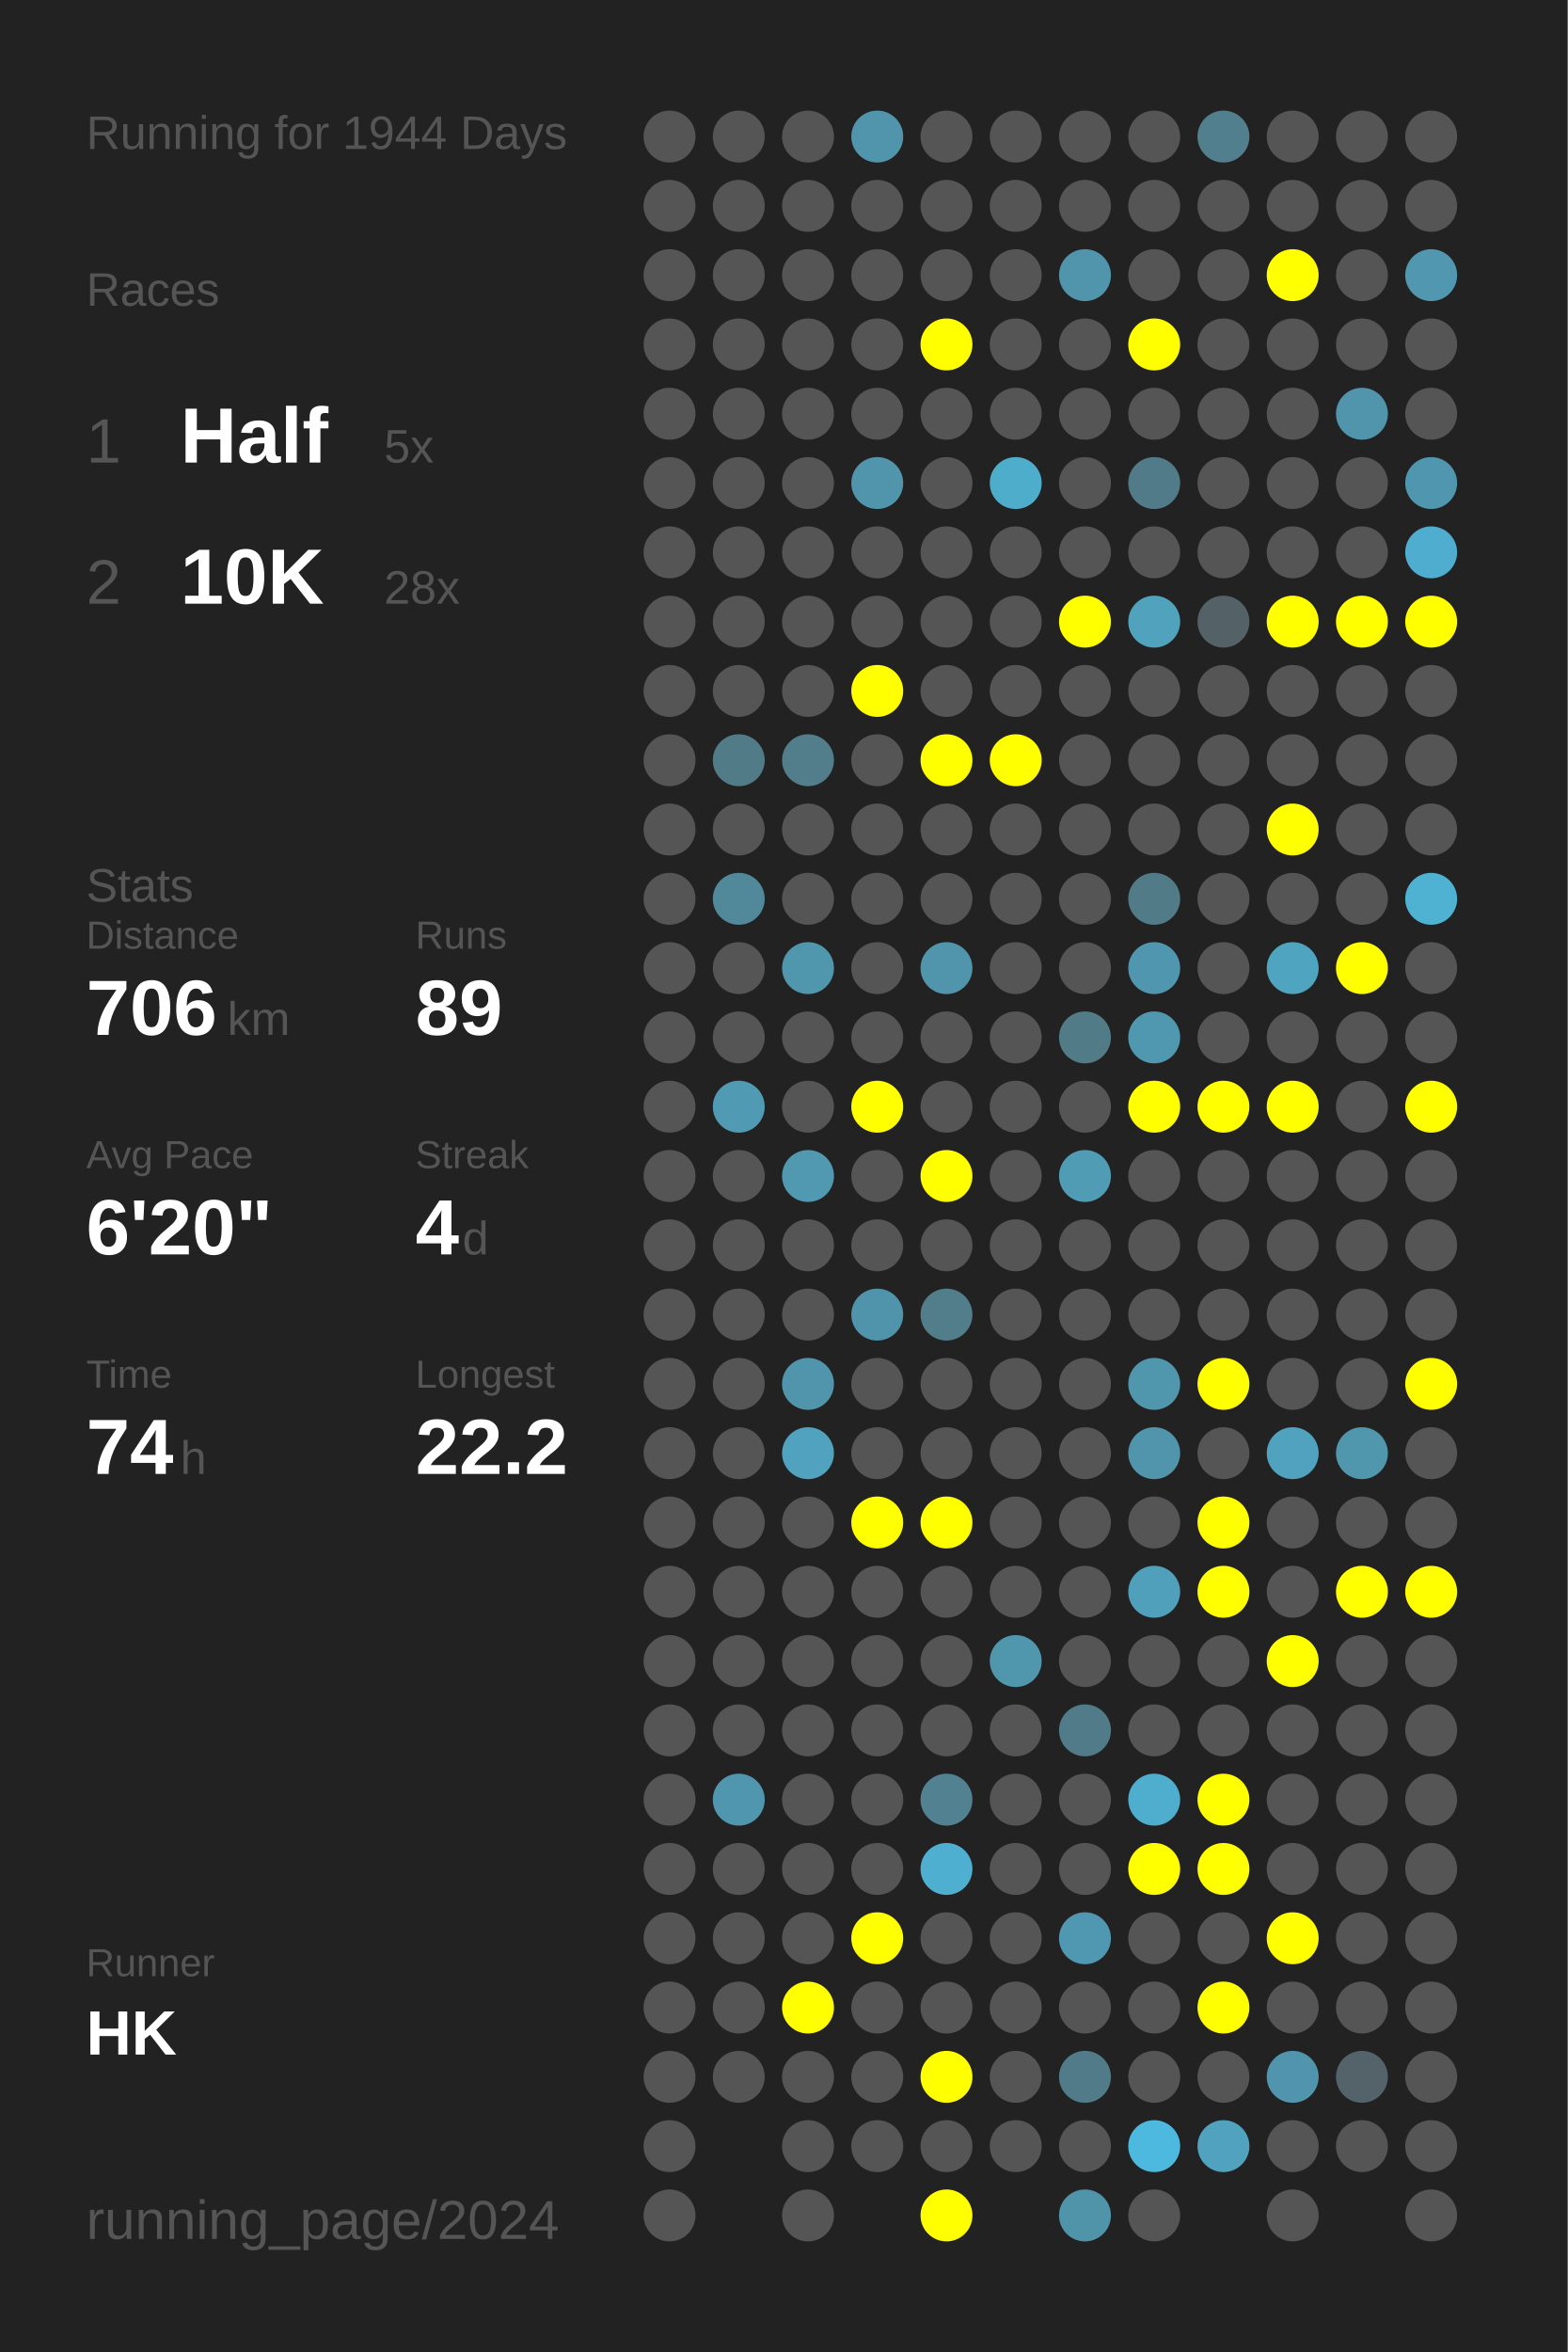
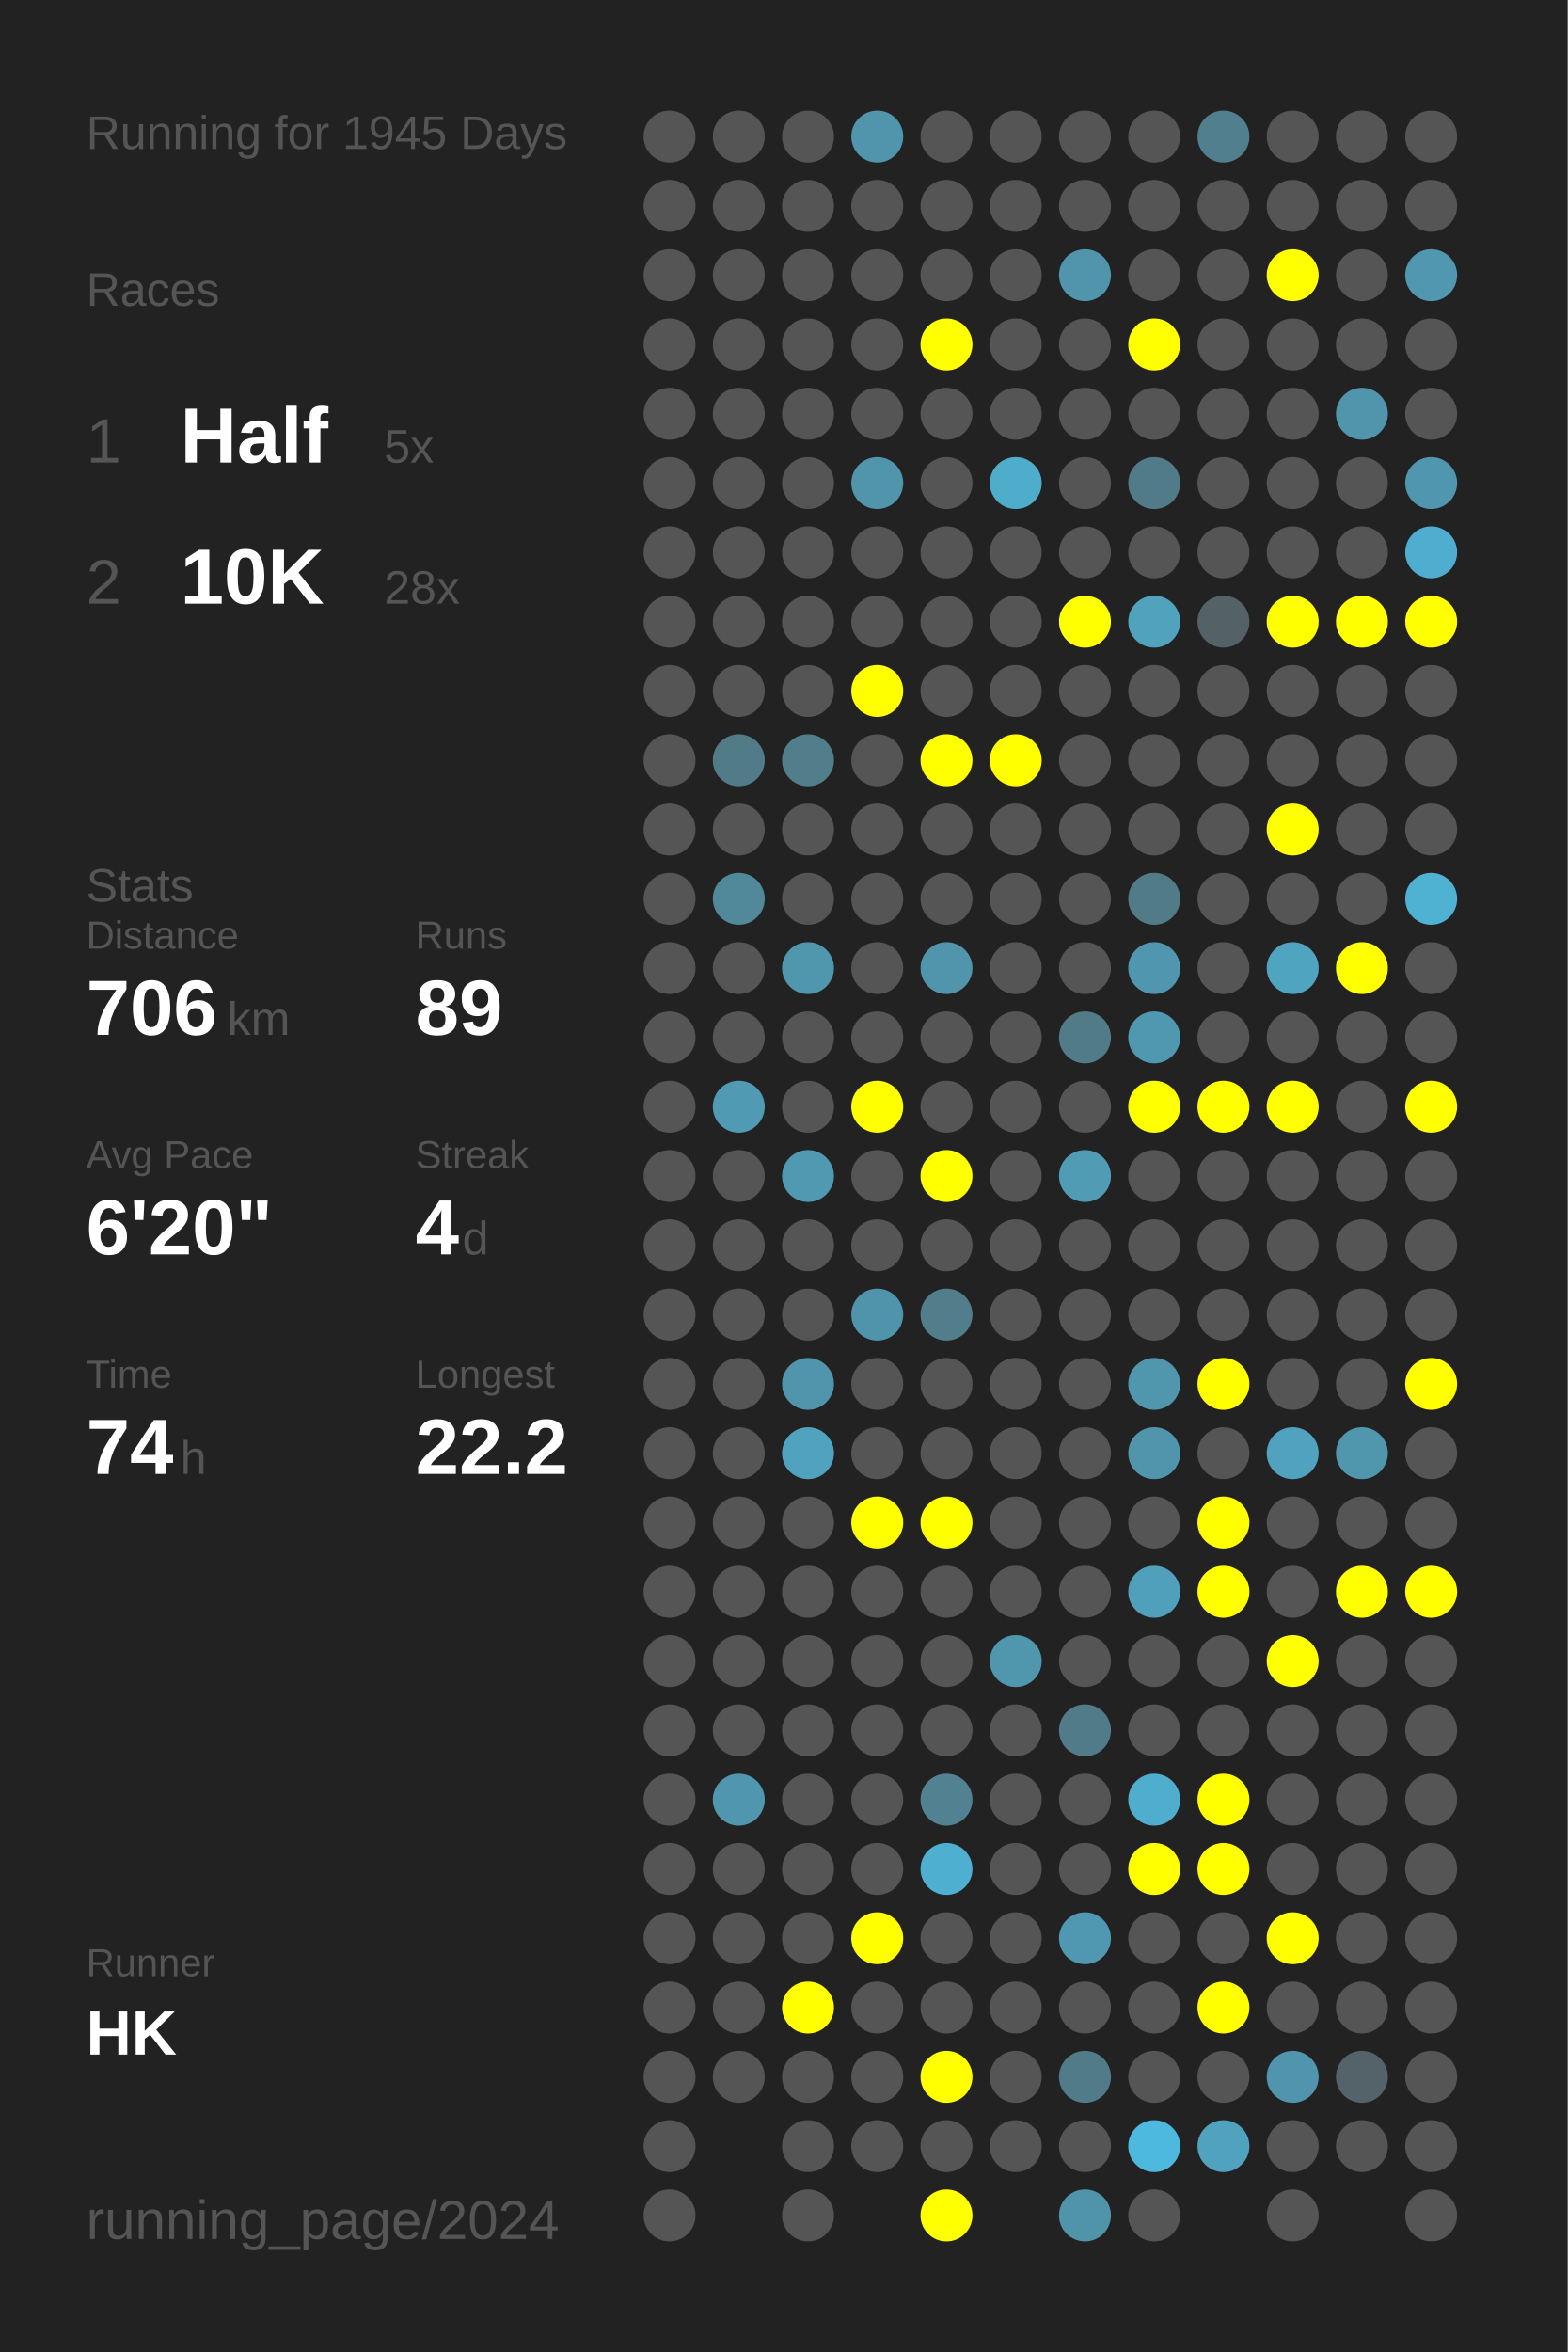
<svg xmlns="http://www.w3.org/2000/svg" baseProfile="full" height="300mm" version="1.1" viewBox="0,0,200,300" width="200mm">
  <defs />
  <rect fill="#222222" height="300" width="200" x="0" y="0" />
-   <text fill="#555555" style="font-size:6px; font-family:Arial;" x="11" y="19">Running for 1944 Days</text>
+   <text fill="#555555" style="font-size:6px; font-family:Arial;" x="11" y="19">Running for 1945 Days</text>
  <text fill="#555555" style="font-size:6px; font-family:Arial;" x="11" y="39">Races</text>
  <text fill="#555555" style="font-size:8px; font-family:Arial;" x="11" y="59">1</text>
  <text fill="#FFFFFF" style="font-size:10px; font-family:Arial; font-weight:bold;" x="23" y="59">Half</text>
  <text fill="#555555" style="font-size:6px; font-family:Arial;" x="49" y="59">5x</text>
  <text fill="#555555" style="font-size:8px; font-family:Arial;" x="11" y="77">2</text>
  <text fill="#FFFFFF" style="font-size:10px; font-family:Arial; font-weight:bold;" x="23" y="77">10K</text>
  <text fill="#555555" style="font-size:6px; font-family:Arial;" x="49" y="77">28x</text>
  <text fill="#555555" style="font-size:6px; font-family:Arial;" x="11" y="115">Stats</text>
  <text fill="#555555" style="font-size:5px; font-family:Arial;" x="11" y="121">Distance</text>
  <text fill="#FFFFFF" style="font-size:10px; font-family:Arial; font-weight:bold;" x="11" y="132">706</text>
  <text fill="#555555" style="font-size:6px; font-family:Arial;" x="29" y="132">km</text>
  <text fill="#555555" style="font-size:5px; font-family:Arial;" x="53" y="121">Runs</text>
  <text fill="#FFFFFF" style="font-size:10px; font-family:Arial; font-weight:bold;" x="53" y="132">89</text>
  <text fill="#555555" style="font-size:5px; font-family:Arial;" x="11" y="149">Avg Pace</text>
  <text fill="#FFFFFF" style="font-size:10px; font-family:Arial; font-weight:bold;" x="11" y="160">6'20"</text>
  <text fill="#555555" style="font-size:5px; font-family:Arial;" x="53" y="149">Streak</text>
  <text fill="#FFFFFF" style="font-size:10px; font-family:Arial; font-weight:bold;" x="53" y="160">4</text>
  <text fill="#555555" style="font-size:6px; font-family:Arial;" x="59" y="160">d</text>
  <text fill="#555555" style="font-size:5px; font-family:Arial;" x="11" y="177">Time</text>
  <text fill="#FFFFFF" style="font-size:10px; font-family:Arial; font-weight:bold;" x="11" y="188">74</text>
  <text fill="#555555" style="font-size:6px; font-family:Arial;" x="23" y="188">h</text>
  <text fill="#555555" style="font-size:5px; font-family:Arial;" x="53" y="177">Longest</text>
  <text fill="#FFFFFF" style="font-size:10px; font-family:Arial; font-weight:bold;" x="53" y="188">22.2</text>
  <text fill="#555555" style="font-size:5px; font-family:Arial;" x="11" y="252.065">Runner</text>
  <text fill="#FFFFFF" style="font-size:8px; font-family:Arial; font-weight:bold;" x="11" y="262.065">HK</text>
  <text fill="#555555" style="font-size:7px; font-family:Arial;" x="11" y="285.581">running_page/2024</text>
  <circle cx="85.417" cy="17.419" fill="#555555" r="3.312" />
  <circle cx="85.417" cy="26.258" fill="#555555" r="3.312" />
  <circle cx="85.417" cy="35.097" fill="#555555" r="3.312" />
  <circle cx="85.417" cy="43.935" fill="#555555" r="3.312" />
  <circle cx="85.417" cy="52.774" fill="#555555" r="3.312" />
  <circle cx="85.417" cy="61.613" fill="#555555" r="3.312" />
  <circle cx="85.417" cy="70.452" fill="#555555" r="3.312" />
  <circle cx="85.417" cy="79.29" fill="#555555" r="3.312" />
  <circle cx="85.417" cy="88.129" fill="#555555" r="3.312" />
  <circle cx="85.417" cy="96.968" fill="#555555" r="3.312" />
  <circle cx="85.417" cy="105.806" fill="#555555" r="3.312" />
  <circle cx="85.417" cy="114.645" fill="#555555" r="3.312" />
  <circle cx="85.417" cy="123.484" fill="#555555" r="3.312" />
  <circle cx="85.417" cy="132.323" fill="#555555" r="3.312" />
  <circle cx="85.417" cy="141.161" fill="#555555" r="3.312" />
  <circle cx="85.417" cy="150" fill="#555555" r="3.312" />
  <circle cx="85.417" cy="158.839" fill="#555555" r="3.312" />
  <circle cx="85.417" cy="167.677" fill="#555555" r="3.312" />
  <circle cx="85.417" cy="176.516" fill="#555555" r="3.312" />
  <circle cx="85.417" cy="185.355" fill="#555555" r="3.312" />
  <circle cx="85.417" cy="194.194" fill="#555555" r="3.312" />
  <circle cx="85.417" cy="203.032" fill="#555555" r="3.312" />
  <circle cx="85.417" cy="211.871" fill="#555555" r="3.312" />
  <circle cx="85.417" cy="220.71" fill="#555555" r="3.312" />
  <circle cx="85.417" cy="229.548" fill="#555555" r="3.312" />
  <circle cx="85.417" cy="238.387" fill="#555555" r="3.312" />
  <circle cx="85.417" cy="247.226" fill="#555555" r="3.312" />
  <circle cx="85.417" cy="256.065" fill="#555555" r="3.312" />
  <circle cx="85.417" cy="264.903" fill="#555555" r="3.312" />
  <circle cx="85.417" cy="273.742" fill="#555555" r="3.312" />
  <circle cx="85.417" cy="282.581" fill="#555555" r="3.312" />
  <circle cx="94.25" cy="17.419" fill="#555555" r="3.312" />
  <circle cx="94.25" cy="26.258" fill="#555555" r="3.312" />
  <circle cx="94.25" cy="35.097" fill="#555555" r="3.312" />
  <circle cx="94.25" cy="43.935" fill="#555555" r="3.312" />
  <circle cx="94.25" cy="52.774" fill="#555555" r="3.312" />
  <circle cx="94.25" cy="61.613" fill="#555555" r="3.312" />
  <circle cx="94.25" cy="70.452" fill="#555555" r="3.312" />
  <circle cx="94.25" cy="79.29" fill="#555555" r="3.312" />
  <circle cx="94.25" cy="88.129" fill="#555555" r="3.312" />
  <circle cx="94.25" cy="96.968" fill="#527b88" r="3.312" />
  <circle cx="94.25" cy="105.806" fill="#555555" r="3.312" />
  <circle cx="94.25" cy="114.645" fill="#51889a" r="3.312" />
  <circle cx="94.25" cy="123.484" fill="#555555" r="3.312" />
  <circle cx="94.25" cy="132.323" fill="#555555" r="3.312" />
  <circle cx="94.25" cy="141.161" fill="#509ab3" r="3.312" />
  <circle cx="94.25" cy="150" fill="#555555" r="3.312" />
  <circle cx="94.25" cy="158.839" fill="#555555" r="3.312" />
  <circle cx="94.25" cy="167.677" fill="#555555" r="3.312" />
  <circle cx="94.25" cy="176.516" fill="#555555" r="3.312" />
  <circle cx="94.25" cy="185.355" fill="#555555" r="3.312" />
  <circle cx="94.25" cy="194.194" fill="#555555" r="3.312" />
  <circle cx="94.25" cy="203.032" fill="#555555" r="3.312" />
  <circle cx="94.25" cy="211.871" fill="#555555" r="3.312" />
  <circle cx="94.25" cy="220.71" fill="#555555" r="3.312" />
  <circle cx="94.25" cy="229.548" fill="#5096ae" r="3.312" />
  <circle cx="94.25" cy="238.387" fill="#555555" r="3.312" />
  <circle cx="94.25" cy="247.226" fill="#555555" r="3.312" />
  <circle cx="94.25" cy="256.065" fill="#555555" r="3.312" />
  <circle cx="94.25" cy="264.903" fill="#555555" r="3.312" />
  <circle cx="103.083" cy="17.419" fill="#555555" r="3.312" />
  <circle cx="103.083" cy="26.258" fill="#555555" r="3.312" />
  <circle cx="103.083" cy="35.097" fill="#555555" r="3.312" />
  <circle cx="103.083" cy="43.935" fill="#555555" r="3.312" />
  <circle cx="103.083" cy="52.774" fill="#555555" r="3.312" />
  <circle cx="103.083" cy="61.613" fill="#555555" r="3.312" />
  <circle cx="103.083" cy="70.452" fill="#555555" r="3.312" />
  <circle cx="103.083" cy="79.29" fill="#555555" r="3.312" />
  <circle cx="103.083" cy="88.129" fill="#555555" r="3.312" />
  <circle cx="103.083" cy="96.968" fill="#527d8b" r="3.312" />
  <circle cx="103.083" cy="105.806" fill="#555555" r="3.312" />
  <circle cx="103.083" cy="114.645" fill="#555555" r="3.312" />
  <circle cx="103.083" cy="123.484" fill="#5096ad" r="3.312" />
  <circle cx="103.083" cy="132.323" fill="#555555" r="3.312" />
  <circle cx="103.083" cy="141.161" fill="#555555" r="3.312" />
  <circle cx="103.083" cy="150" fill="#5099b1" r="3.312" />
  <circle cx="103.083" cy="158.839" fill="#555555" r="3.312" />
  <circle cx="103.083" cy="167.677" fill="#555555" r="3.312" />
  <circle cx="103.083" cy="176.516" fill="#5095ac" r="3.312" />
  <circle cx="103.083" cy="185.355" fill="#50a2be" r="3.312" />
  <circle cx="103.083" cy="194.194" fill="#555555" r="3.312" />
  <circle cx="103.083" cy="203.032" fill="#555555" r="3.312" />
  <circle cx="103.083" cy="211.871" fill="#555555" r="3.312" />
  <circle cx="103.083" cy="220.71" fill="#555555" r="3.312" />
  <circle cx="103.083" cy="229.548" fill="#555555" r="3.312" />
  <circle cx="103.083" cy="238.387" fill="#555555" r="3.312" />
  <circle cx="103.083" cy="247.226" fill="#555555" r="3.312" />
  <circle cx="103.083" cy="256.065" fill="#FFFF00" r="3.312" />
  <circle cx="103.083" cy="264.903" fill="#555555" r="3.312" />
  <circle cx="103.083" cy="273.742" fill="#555555" r="3.312" />
  <circle cx="103.083" cy="282.581" fill="#555555" r="3.312" />
  <circle cx="111.917" cy="17.419" fill="#5095ac" r="3.312" />
  <circle cx="111.917" cy="26.258" fill="#555555" r="3.312" />
  <circle cx="111.917" cy="35.097" fill="#555555" r="3.312" />
  <circle cx="111.917" cy="43.935" fill="#555555" r="3.312" />
  <circle cx="111.917" cy="52.774" fill="#555555" r="3.312" />
  <circle cx="111.917" cy="61.613" fill="#5095ac" r="3.312" />
  <circle cx="111.917" cy="70.452" fill="#555555" r="3.312" />
  <circle cx="111.917" cy="79.29" fill="#555555" r="3.312" />
  <circle cx="111.917" cy="88.129" fill="#FFFF00" r="3.312" />
  <circle cx="111.917" cy="96.968" fill="#555555" r="3.312" />
  <circle cx="111.917" cy="105.806" fill="#555555" r="3.312" />
  <circle cx="111.917" cy="114.645" fill="#555555" r="3.312" />
  <circle cx="111.917" cy="123.484" fill="#555555" r="3.312" />
  <circle cx="111.917" cy="132.323" fill="#555555" r="3.312" />
  <circle cx="111.917" cy="141.161" fill="#FFFF00" r="3.312" />
  <circle cx="111.917" cy="150" fill="#555555" r="3.312" />
  <circle cx="111.917" cy="158.839" fill="#555555" r="3.312" />
  <circle cx="111.917" cy="167.677" fill="#5094ab" r="3.312" />
  <circle cx="111.917" cy="176.516" fill="#555555" r="3.312" />
  <circle cx="111.917" cy="185.355" fill="#555555" r="3.312" />
  <circle cx="111.917" cy="194.194" fill="#FFFF00" r="3.312" />
  <circle cx="111.917" cy="203.032" fill="#555555" r="3.312" />
  <circle cx="111.917" cy="211.871" fill="#555555" r="3.312" />
  <circle cx="111.917" cy="220.71" fill="#555555" r="3.312" />
  <circle cx="111.917" cy="229.548" fill="#555555" r="3.312" />
  <circle cx="111.917" cy="238.387" fill="#555555" r="3.312" />
  <circle cx="111.917" cy="247.226" fill="#FFFF00" r="3.312" />
  <circle cx="111.917" cy="256.065" fill="#555555" r="3.312" />
  <circle cx="111.917" cy="264.903" fill="#555555" r="3.312" />
  <circle cx="111.917" cy="273.742" fill="#555555" r="3.312" />
  <circle cx="120.75" cy="17.419" fill="#555555" r="3.312" />
  <circle cx="120.75" cy="26.258" fill="#555555" r="3.312" />
  <circle cx="120.75" cy="35.097" fill="#555555" r="3.312" />
  <circle cx="120.75" cy="43.935" fill="#FFFF00" r="3.312" />
  <circle cx="120.75" cy="52.774" fill="#555555" r="3.312" />
  <circle cx="120.75" cy="61.613" fill="#555555" r="3.312" />
  <circle cx="120.75" cy="70.452" fill="#555555" r="3.312" />
  <circle cx="120.75" cy="79.29" fill="#555555" r="3.312" />
  <circle cx="120.75" cy="88.129" fill="#555555" r="3.312" />
  <circle cx="120.75" cy="96.968" fill="#FFFF00" r="3.312" />
  <circle cx="120.75" cy="105.806" fill="#555555" r="3.312" />
  <circle cx="120.75" cy="114.645" fill="#555555" r="3.312" />
  <circle cx="120.75" cy="123.484" fill="#5095ac" r="3.312" />
  <circle cx="120.75" cy="132.323" fill="#555555" r="3.312" />
  <circle cx="120.75" cy="141.161" fill="#555555" r="3.312" />
  <circle cx="120.75" cy="150" fill="#FFFF00" r="3.312" />
  <circle cx="120.75" cy="158.839" fill="#555555" r="3.312" />
  <circle cx="120.75" cy="167.677" fill="#527d8b" r="3.312" />
  <circle cx="120.75" cy="176.516" fill="#555555" r="3.312" />
  <circle cx="120.75" cy="185.355" fill="#555555" r="3.312" />
  <circle cx="120.75" cy="194.194" fill="#FFFF00" r="3.312" />
  <circle cx="120.75" cy="203.032" fill="#555555" r="3.312" />
  <circle cx="120.75" cy="211.871" fill="#555555" r="3.312" />
  <circle cx="120.75" cy="220.71" fill="#555555" r="3.312" />
  <circle cx="120.75" cy="229.548" fill="#528292" r="3.312" />
  <circle cx="120.75" cy="238.387" fill="#4fafd0" r="3.312" />
  <circle cx="120.75" cy="247.226" fill="#555555" r="3.312" />
  <circle cx="120.75" cy="256.065" fill="#555555" r="3.312" />
  <circle cx="120.75" cy="264.903" fill="#FFFF00" r="3.312" />
  <circle cx="120.75" cy="273.742" fill="#555555" r="3.312" />
  <circle cx="120.75" cy="282.581" fill="#FFFF00" r="3.312" />
  <circle cx="129.583" cy="17.419" fill="#555555" r="3.312" />
  <circle cx="129.583" cy="26.258" fill="#555555" r="3.312" />
  <circle cx="129.583" cy="35.097" fill="#555555" r="3.312" />
  <circle cx="129.583" cy="43.935" fill="#555555" r="3.312" />
  <circle cx="129.583" cy="52.774" fill="#555555" r="3.312" />
  <circle cx="129.583" cy="61.613" fill="#4fadcc" r="3.312" />
  <circle cx="129.583" cy="70.452" fill="#555555" r="3.312" />
  <circle cx="129.583" cy="79.29" fill="#555555" r="3.312" />
  <circle cx="129.583" cy="88.129" fill="#555555" r="3.312" />
  <circle cx="129.583" cy="96.968" fill="#FFFF00" r="3.312" />
  <circle cx="129.583" cy="105.806" fill="#555555" r="3.312" />
  <circle cx="129.583" cy="114.645" fill="#555555" r="3.312" />
  <circle cx="129.583" cy="123.484" fill="#555555" r="3.312" />
  <circle cx="129.583" cy="132.323" fill="#555555" r="3.312" />
  <circle cx="129.583" cy="141.161" fill="#555555" r="3.312" />
  <circle cx="129.583" cy="150" fill="#555555" r="3.312" />
  <circle cx="129.583" cy="158.839" fill="#555555" r="3.312" />
  <circle cx="129.583" cy="167.677" fill="#555555" r="3.312" />
  <circle cx="129.583" cy="176.516" fill="#555555" r="3.312" />
  <circle cx="129.583" cy="185.355" fill="#555555" r="3.312" />
  <circle cx="129.583" cy="194.194" fill="#555555" r="3.312" />
  <circle cx="129.583" cy="203.032" fill="#555555" r="3.312" />
  <circle cx="129.583" cy="211.871" fill="#5097ae" r="3.312" />
  <circle cx="129.583" cy="220.71" fill="#555555" r="3.312" />
  <circle cx="129.583" cy="229.548" fill="#555555" r="3.312" />
  <circle cx="129.583" cy="238.387" fill="#555555" r="3.312" />
  <circle cx="129.583" cy="247.226" fill="#555555" r="3.312" />
  <circle cx="129.583" cy="256.065" fill="#555555" r="3.312" />
  <circle cx="129.583" cy="264.903" fill="#555555" r="3.312" />
  <circle cx="129.583" cy="273.742" fill="#555555" r="3.312" />
  <circle cx="138.417" cy="17.419" fill="#555555" r="3.312" />
  <circle cx="138.417" cy="26.258" fill="#555555" r="3.312" />
  <circle cx="138.417" cy="35.097" fill="#5095ac" r="3.312" />
  <circle cx="138.417" cy="43.935" fill="#555555" r="3.312" />
  <circle cx="138.417" cy="52.774" fill="#555555" r="3.312" />
  <circle cx="138.417" cy="61.613" fill="#555555" r="3.312" />
  <circle cx="138.417" cy="70.452" fill="#555555" r="3.312" />
  <circle cx="138.417" cy="79.29" fill="#FFFF00" r="3.312" />
  <circle cx="138.417" cy="88.129" fill="#555555" r="3.312" />
  <circle cx="138.417" cy="96.968" fill="#555555" r="3.312" />
  <circle cx="138.417" cy="105.806" fill="#555555" r="3.312" />
  <circle cx="138.417" cy="114.645" fill="#555555" r="3.312" />
  <circle cx="138.417" cy="123.484" fill="#555555" r="3.312" />
  <circle cx="138.417" cy="132.323" fill="#527b88" r="3.312" />
  <circle cx="138.417" cy="141.161" fill="#555555" r="3.312" />
  <circle cx="138.417" cy="150" fill="#509cb5" r="3.312" />
  <circle cx="138.417" cy="158.839" fill="#555555" r="3.312" />
  <circle cx="138.417" cy="167.677" fill="#555555" r="3.312" />
  <circle cx="138.417" cy="176.516" fill="#555555" r="3.312" />
  <circle cx="138.417" cy="185.355" fill="#555555" r="3.312" />
  <circle cx="138.417" cy="194.194" fill="#555555" r="3.312" />
  <circle cx="138.417" cy="203.032" fill="#555555" r="3.312" />
  <circle cx="138.417" cy="211.871" fill="#555555" r="3.312" />
  <circle cx="138.417" cy="220.71" fill="#527b89" r="3.312" />
  <circle cx="138.417" cy="229.548" fill="#555555" r="3.312" />
  <circle cx="138.417" cy="238.387" fill="#555555" r="3.312" />
  <circle cx="138.417" cy="247.226" fill="#5098b1" r="3.312" />
  <circle cx="138.417" cy="256.065" fill="#555555" r="3.312" />
  <circle cx="138.417" cy="264.903" fill="#527b89" r="3.312" />
  <circle cx="138.417" cy="273.742" fill="#555555" r="3.312" />
  <circle cx="138.417" cy="282.581" fill="#5094aa" r="3.312" />
  <circle cx="147.25" cy="17.419" fill="#555555" r="3.312" />
  <circle cx="147.25" cy="26.258" fill="#555555" r="3.312" />
  <circle cx="147.25" cy="35.097" fill="#555555" r="3.312" />
  <circle cx="147.25" cy="43.935" fill="#FFFF00" r="3.312" />
  <circle cx="147.25" cy="52.774" fill="#555555" r="3.312" />
  <circle cx="147.25" cy="61.613" fill="#527b89" r="3.312" />
  <circle cx="147.25" cy="70.452" fill="#555555" r="3.312" />
  <circle cx="147.25" cy="79.29" fill="#50a2bd" r="3.312" />
  <circle cx="147.25" cy="88.129" fill="#555555" r="3.312" />
  <circle cx="147.25" cy="96.968" fill="#555555" r="3.312" />
  <circle cx="147.25" cy="105.806" fill="#555555" r="3.312" />
  <circle cx="147.25" cy="114.645" fill="#527b88" r="3.312" />
  <circle cx="147.25" cy="123.484" fill="#5096ae" r="3.312" />
  <circle cx="147.25" cy="132.323" fill="#5098b0" r="3.312" />
  <circle cx="147.25" cy="141.161" fill="#FFFF00" r="3.312" />
  <circle cx="147.25" cy="150" fill="#555555" r="3.312" />
  <circle cx="147.25" cy="158.839" fill="#555555" r="3.312" />
  <circle cx="147.25" cy="167.677" fill="#555555" r="3.312" />
  <circle cx="147.25" cy="176.516" fill="#5096ad" r="3.312" />
  <circle cx="147.25" cy="185.355" fill="#5095ac" r="3.312" />
  <circle cx="147.25" cy="194.194" fill="#555555" r="3.312" />
  <circle cx="147.25" cy="203.032" fill="#50a0bb" r="3.312" />
  <circle cx="147.25" cy="211.871" fill="#555555" r="3.312" />
  <circle cx="147.25" cy="220.71" fill="#555555" r="3.312" />
  <circle cx="147.25" cy="229.548" fill="#4fadcd" r="3.312" />
  <circle cx="147.25" cy="238.387" fill="#FFFF00" r="3.312" />
  <circle cx="147.25" cy="247.226" fill="#555555" r="3.312" />
  <circle cx="147.25" cy="256.065" fill="#555555" r="3.312" />
  <circle cx="147.25" cy="264.903" fill="#555555" r="3.312" />
  <circle cx="147.25" cy="273.742" fill="#4eb9de" r="3.312" />
  <circle cx="147.25" cy="282.581" fill="#555555" r="3.312" />
  <circle cx="156.083" cy="17.419" fill="#527f8e" r="3.312" />
  <circle cx="156.083" cy="26.258" fill="#555555" r="3.312" />
  <circle cx="156.083" cy="35.097" fill="#555555" r="3.312" />
  <circle cx="156.083" cy="43.935" fill="#555555" r="3.312" />
  <circle cx="156.083" cy="52.774" fill="#555555" r="3.312" />
  <circle cx="156.083" cy="61.613" fill="#555555" r="3.312" />
  <circle cx="156.083" cy="70.452" fill="#555555" r="3.312" />
  <circle cx="156.083" cy="79.29" fill="#546166" r="3.312" />
  <circle cx="156.083" cy="88.129" fill="#555555" r="3.312" />
  <circle cx="156.083" cy="96.968" fill="#555555" r="3.312" />
  <circle cx="156.083" cy="105.806" fill="#555555" r="3.312" />
  <circle cx="156.083" cy="114.645" fill="#555555" r="3.312" />
  <circle cx="156.083" cy="123.484" fill="#555555" r="3.312" />
  <circle cx="156.083" cy="132.323" fill="#555555" r="3.312" />
  <circle cx="156.083" cy="141.161" fill="#FFFF00" r="3.312" />
  <circle cx="156.083" cy="150" fill="#555555" r="3.312" />
  <circle cx="156.083" cy="158.839" fill="#555555" r="3.312" />
  <circle cx="156.083" cy="167.677" fill="#555555" r="3.312" />
  <circle cx="156.083" cy="176.516" fill="#FFFF00" r="3.312" />
  <circle cx="156.083" cy="185.355" fill="#555555" r="3.312" />
  <circle cx="156.083" cy="194.194" fill="#FFFF00" r="3.312" />
  <circle cx="156.083" cy="203.032" fill="#FFFF00" r="3.312" />
  <circle cx="156.083" cy="211.871" fill="#555555" r="3.312" />
  <circle cx="156.083" cy="220.71" fill="#555555" r="3.312" />
  <circle cx="156.083" cy="229.548" fill="#FFFF00" r="3.312" />
  <circle cx="156.083" cy="238.387" fill="#FFFF00" r="3.312" />
  <circle cx="156.083" cy="247.226" fill="#555555" r="3.312" />
  <circle cx="156.083" cy="256.065" fill="#FFFF00" r="3.312" />
  <circle cx="156.083" cy="264.903" fill="#555555" r="3.312" />
  <circle cx="156.083" cy="273.742" fill="#50a2be" r="3.312" />
  <circle cx="164.917" cy="17.419" fill="#555555" r="3.312" />
  <circle cx="164.917" cy="26.258" fill="#555555" r="3.312" />
  <circle cx="164.917" cy="35.097" fill="#FFFF00" r="3.312" />
  <circle cx="164.917" cy="43.935" fill="#555555" r="3.312" />
  <circle cx="164.917" cy="52.774" fill="#555555" r="3.312" />
  <circle cx="164.917" cy="61.613" fill="#555555" r="3.312" />
  <circle cx="164.917" cy="70.452" fill="#555555" r="3.312" />
  <circle cx="164.917" cy="79.29" fill="#FFFF00" r="3.312" />
  <circle cx="164.917" cy="88.129" fill="#555555" r="3.312" />
  <circle cx="164.917" cy="96.968" fill="#555555" r="3.312" />
  <circle cx="164.917" cy="105.806" fill="#FFFF00" r="3.312" />
  <circle cx="164.917" cy="114.645" fill="#555555" r="3.312" />
  <circle cx="164.917" cy="123.484" fill="#4fa4c0" r="3.312" />
  <circle cx="164.917" cy="132.323" fill="#555555" r="3.312" />
  <circle cx="164.917" cy="141.161" fill="#FFFF00" r="3.312" />
  <circle cx="164.917" cy="150" fill="#555555" r="3.312" />
  <circle cx="164.917" cy="158.839" fill="#555555" r="3.312" />
  <circle cx="164.917" cy="167.677" fill="#555555" r="3.312" />
  <circle cx="164.917" cy="176.516" fill="#555555" r="3.312" />
  <circle cx="164.917" cy="185.355" fill="#50a2be" r="3.312" />
  <circle cx="164.917" cy="194.194" fill="#555555" r="3.312" />
  <circle cx="164.917" cy="203.032" fill="#555555" r="3.312" />
  <circle cx="164.917" cy="211.871" fill="#FFFF00" r="3.312" />
  <circle cx="164.917" cy="220.71" fill="#555555" r="3.312" />
  <circle cx="164.917" cy="229.548" fill="#555555" r="3.312" />
  <circle cx="164.917" cy="238.387" fill="#555555" r="3.312" />
  <circle cx="164.917" cy="247.226" fill="#FFFF00" r="3.312" />
  <circle cx="164.917" cy="256.065" fill="#555555" r="3.312" />
  <circle cx="164.917" cy="264.903" fill="#5095ad" r="3.312" />
  <circle cx="164.917" cy="273.742" fill="#555555" r="3.312" />
  <circle cx="164.917" cy="282.581" fill="#555555" r="3.312" />
  <circle cx="173.75" cy="17.419" fill="#555555" r="3.312" />
  <circle cx="173.75" cy="26.258" fill="#555555" r="3.312" />
  <circle cx="173.75" cy="35.097" fill="#555555" r="3.312" />
  <circle cx="173.75" cy="43.935" fill="#555555" r="3.312" />
  <circle cx="173.75" cy="52.774" fill="#5095ac" r="3.312" />
  <circle cx="173.75" cy="61.613" fill="#555555" r="3.312" />
  <circle cx="173.75" cy="70.452" fill="#555555" r="3.312" />
  <circle cx="173.75" cy="79.29" fill="#FFFF00" r="3.312" />
  <circle cx="173.75" cy="88.129" fill="#555555" r="3.312" />
  <circle cx="173.75" cy="96.968" fill="#555555" r="3.312" />
  <circle cx="173.75" cy="105.806" fill="#555555" r="3.312" />
  <circle cx="173.75" cy="114.645" fill="#555555" r="3.312" />
  <circle cx="173.75" cy="123.484" fill="#FFFF00" r="3.312" />
  <circle cx="173.75" cy="132.323" fill="#555555" r="3.312" />
  <circle cx="173.75" cy="141.161" fill="#555555" r="3.312" />
  <circle cx="173.75" cy="150" fill="#555555" r="3.312" />
  <circle cx="173.75" cy="158.839" fill="#555555" r="3.312" />
  <circle cx="173.75" cy="167.677" fill="#555555" r="3.312" />
  <circle cx="173.75" cy="176.516" fill="#555555" r="3.312" />
  <circle cx="173.75" cy="185.355" fill="#5097ae" r="3.312" />
  <circle cx="173.75" cy="194.194" fill="#555555" r="3.312" />
  <circle cx="173.75" cy="203.032" fill="#FFFF00" r="3.312" />
  <circle cx="173.75" cy="211.871" fill="#555555" r="3.312" />
  <circle cx="173.75" cy="220.71" fill="#555555" r="3.312" />
  <circle cx="173.75" cy="229.548" fill="#555555" r="3.312" />
  <circle cx="173.75" cy="238.387" fill="#555555" r="3.312" />
  <circle cx="173.75" cy="247.226" fill="#555555" r="3.312" />
  <circle cx="173.75" cy="256.065" fill="#555555" r="3.312" />
  <circle cx="173.75" cy="264.903" fill="#546369" r="3.312" />
  <circle cx="173.75" cy="273.742" fill="#555555" r="3.312" />
  <circle cx="182.583" cy="17.419" fill="#555555" r="3.312" />
  <circle cx="182.583" cy="26.258" fill="#555555" r="3.312" />
  <circle cx="182.583" cy="35.097" fill="#5097af" r="3.312" />
  <circle cx="182.583" cy="43.935" fill="#555555" r="3.312" />
  <circle cx="182.583" cy="52.774" fill="#555555" r="3.312" />
  <circle cx="182.583" cy="61.613" fill="#5096ae" r="3.312" />
  <circle cx="182.583" cy="70.452" fill="#4faecf" r="3.312" />
  <circle cx="182.583" cy="79.29" fill="#FFFF00" r="3.312" />
  <circle cx="182.583" cy="88.129" fill="#555555" r="3.312" />
  <circle cx="182.583" cy="96.968" fill="#555555" r="3.312" />
  <circle cx="182.583" cy="105.806" fill="#555555" r="3.312" />
  <circle cx="182.583" cy="114.645" fill="#4fb2d3" r="3.312" />
  <circle cx="182.583" cy="123.484" fill="#555555" r="3.312" />
  <circle cx="182.583" cy="132.323" fill="#555555" r="3.312" />
  <circle cx="182.583" cy="141.161" fill="#FFFF00" r="3.312" />
  <circle cx="182.583" cy="150" fill="#555555" r="3.312" />
  <circle cx="182.583" cy="158.839" fill="#555555" r="3.312" />
  <circle cx="182.583" cy="167.677" fill="#555555" r="3.312" />
  <circle cx="182.583" cy="176.516" fill="#FFFF00" r="3.312" />
  <circle cx="182.583" cy="185.355" fill="#555555" r="3.312" />
  <circle cx="182.583" cy="194.194" fill="#555555" r="3.312" />
  <circle cx="182.583" cy="203.032" fill="#FFFF00" r="3.312" />
  <circle cx="182.583" cy="211.871" fill="#555555" r="3.312" />
  <circle cx="182.583" cy="220.71" fill="#555555" r="3.312" />
  <circle cx="182.583" cy="229.548" fill="#555555" r="3.312" />
  <circle cx="182.583" cy="238.387" fill="#555555" r="3.312" />
  <circle cx="182.583" cy="247.226" fill="#555555" r="3.312" />
  <circle cx="182.583" cy="256.065" fill="#555555" r="3.312" />
  <circle cx="182.583" cy="264.903" fill="#555555" r="3.312" />
  <circle cx="182.583" cy="273.742" fill="#555555" r="3.312" />
  <circle cx="182.583" cy="282.581" fill="#555555" r="3.312" />
</svg>
